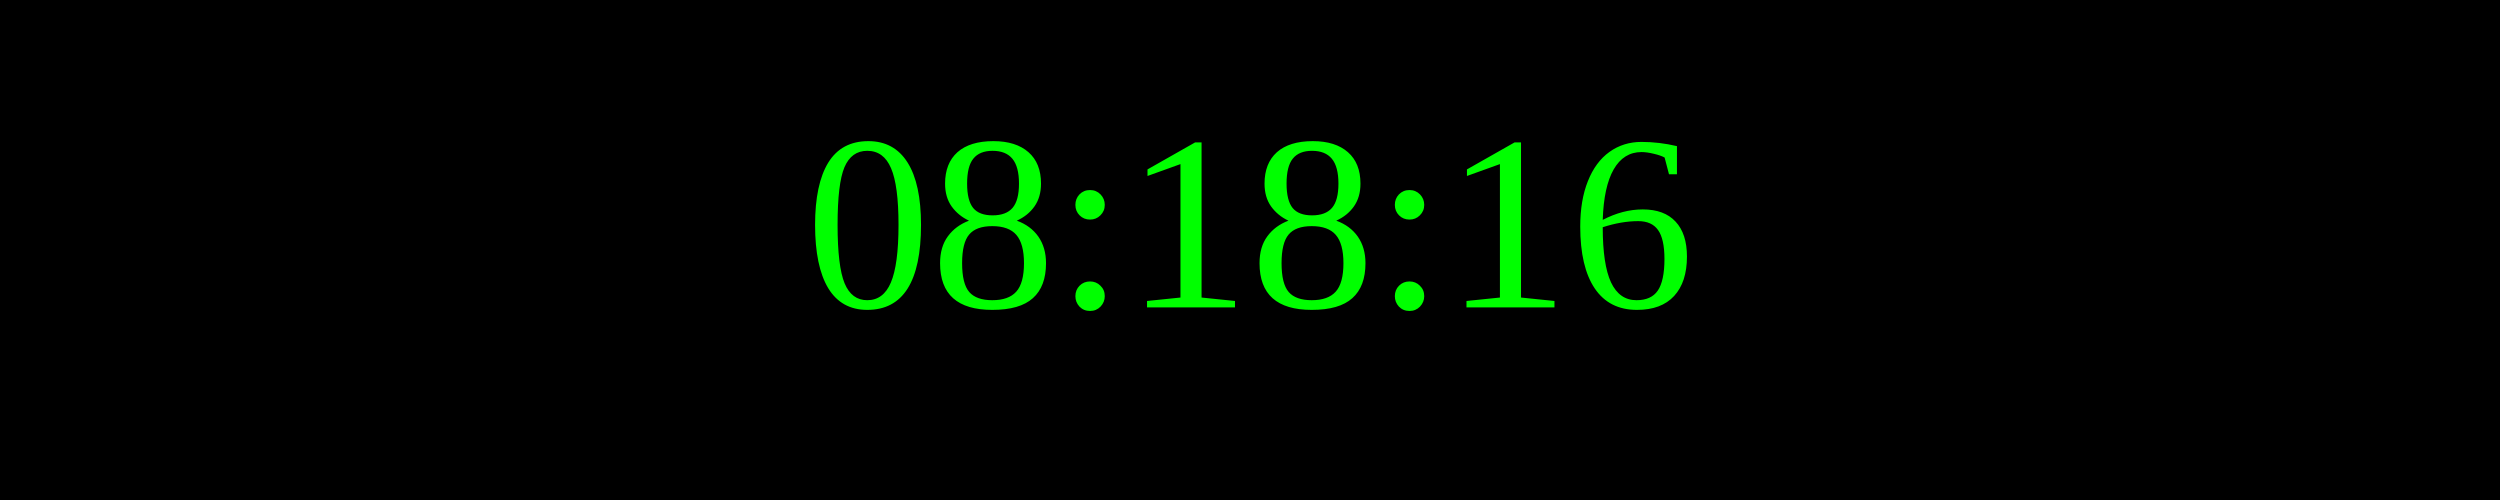
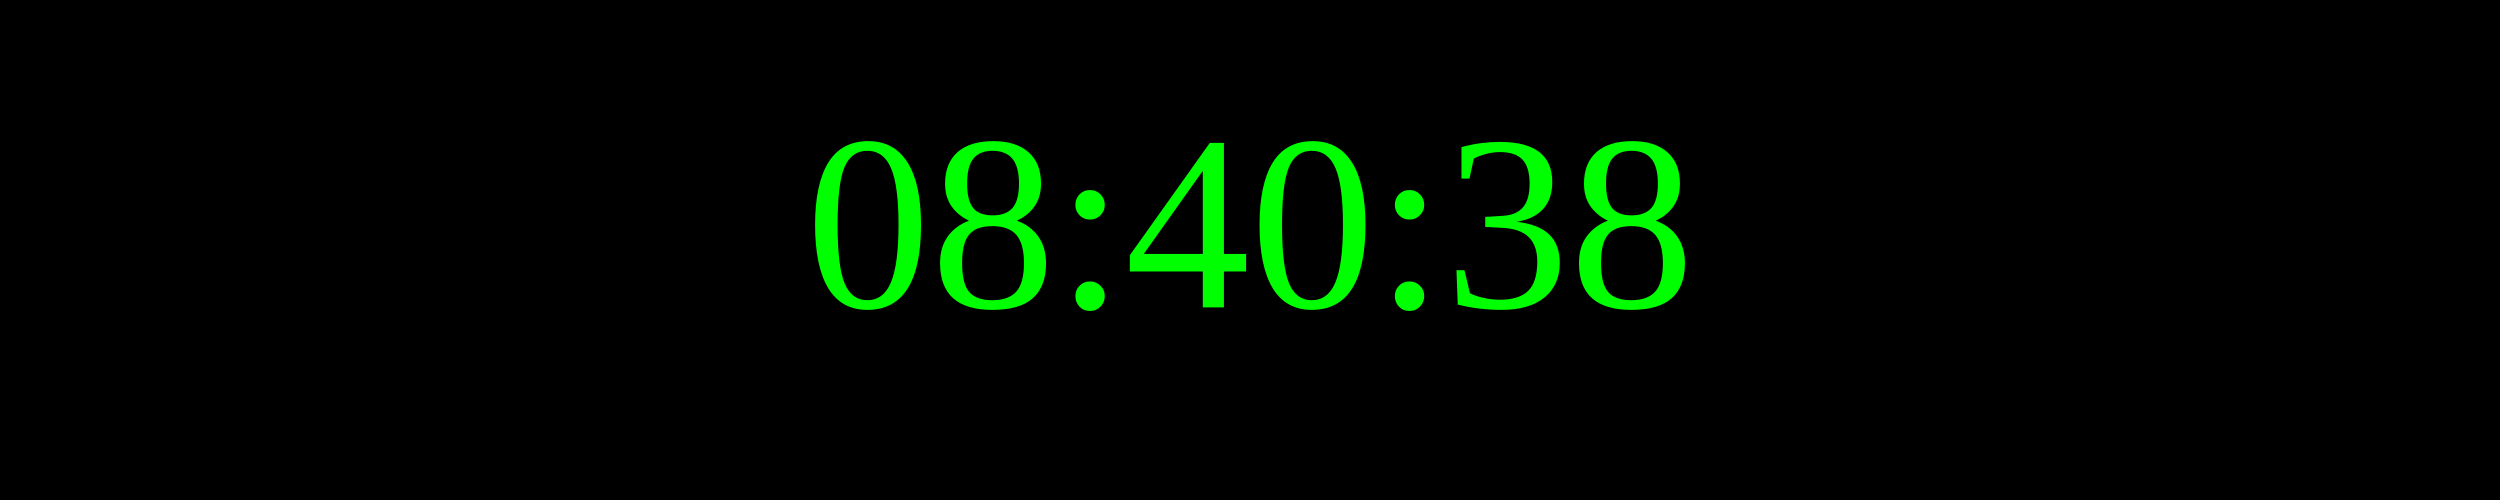
<svg xmlns="http://www.w3.org/2000/svg" width="250" height="50">
  <rect width="100%" height="100%" fill="black" />
  <text x="50%" y="50%" font-size="25" fill="lime" text-anchor="middle" dominant-baseline="middle">
- 08:18:16
+ 08:40:38
</text>
</svg>
